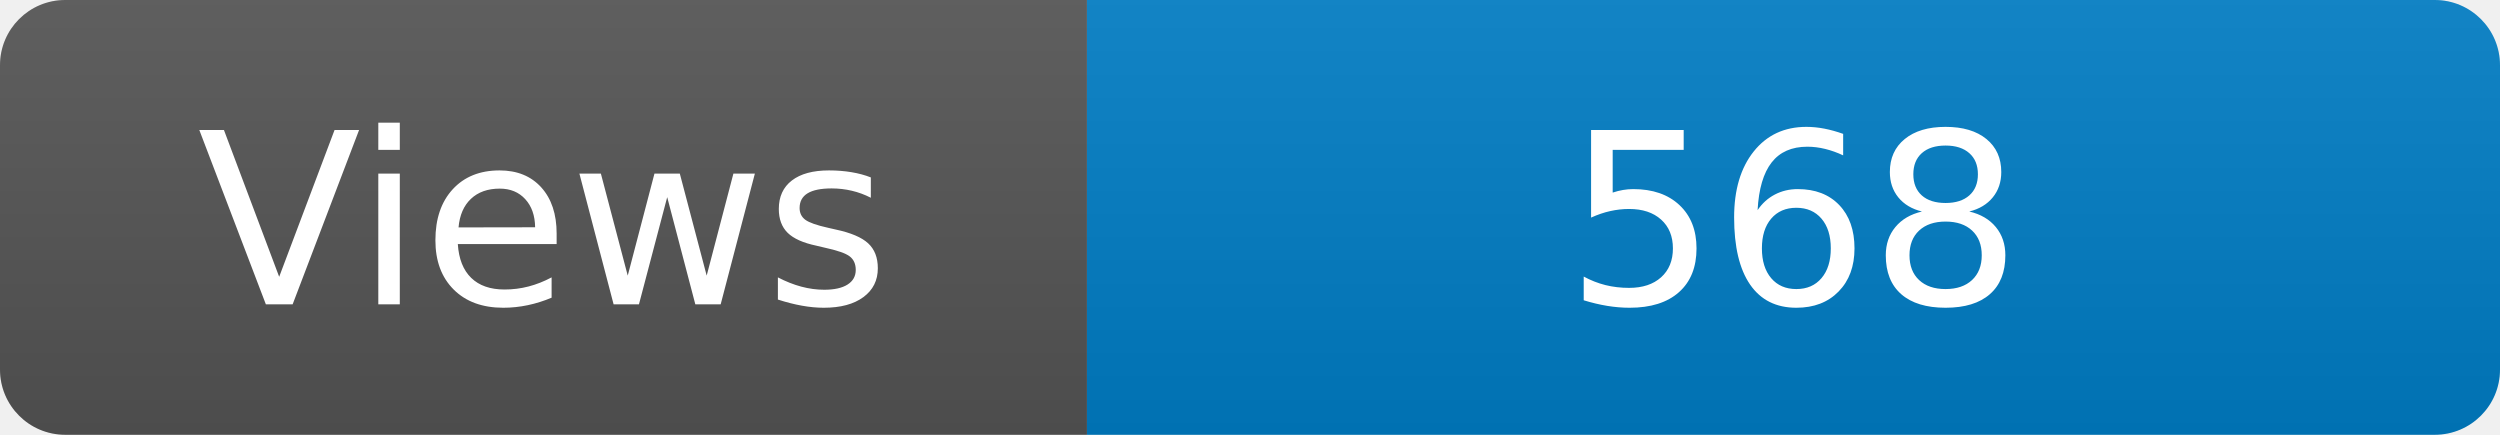
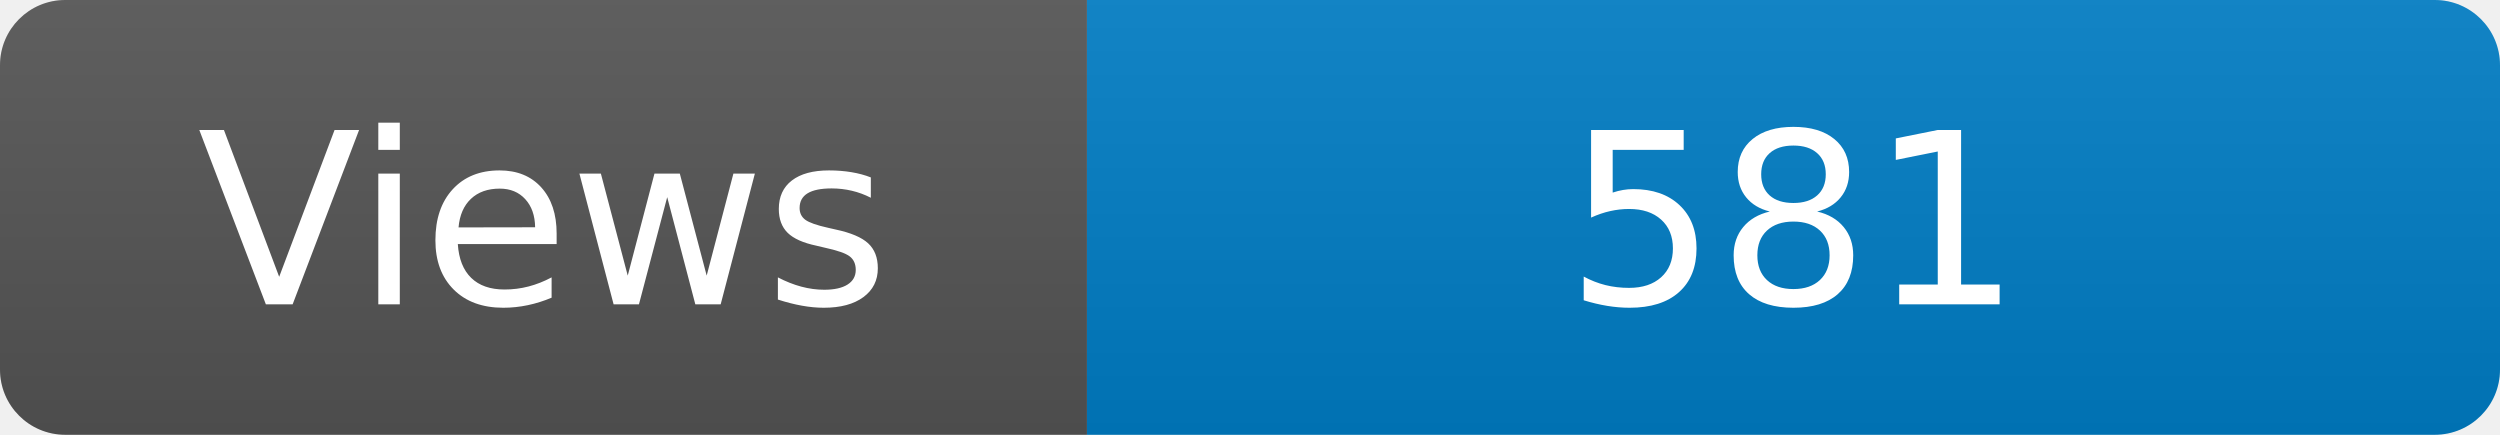
<svg xmlns="http://www.w3.org/2000/svg" width="115" height="20" role="img" aria-label="Maintained?: yes">
  <linearGradient id="s" x2="0" y2="100%">
    <stop offset="0" stop-color="#bbb" stop-opacity=".1" />
    <stop offset="1" stop-opacity=".1" />
  </linearGradient>
  <clipPath id="r">
    <rect width="115" height="20" rx="3" fill="#fff" />
  </clipPath>
  <g clip-path="url(#r)">
    <rect width="50" height="20" fill="#555" />
    <rect x="50" width="160" height="20" fill="#007ec6" />
    <rect width="115" height="20" fill="url(#s)" />
  </g>
  <g fill="#fff" text-anchor="middle" font-family="Verdana,Geneva,DejaVu Sans,sans-serif" font-size="110">
    <text x="250" y="140" transform="scale(.1)" fill="#fff">Views</text>
-     <text x="825" y="140" transform="scale(.1)" fill="#fff">568</text>
+     <text x="825" y="140" transform="scale(.1)" fill="#fff">581</text>
  </g>
</svg>
